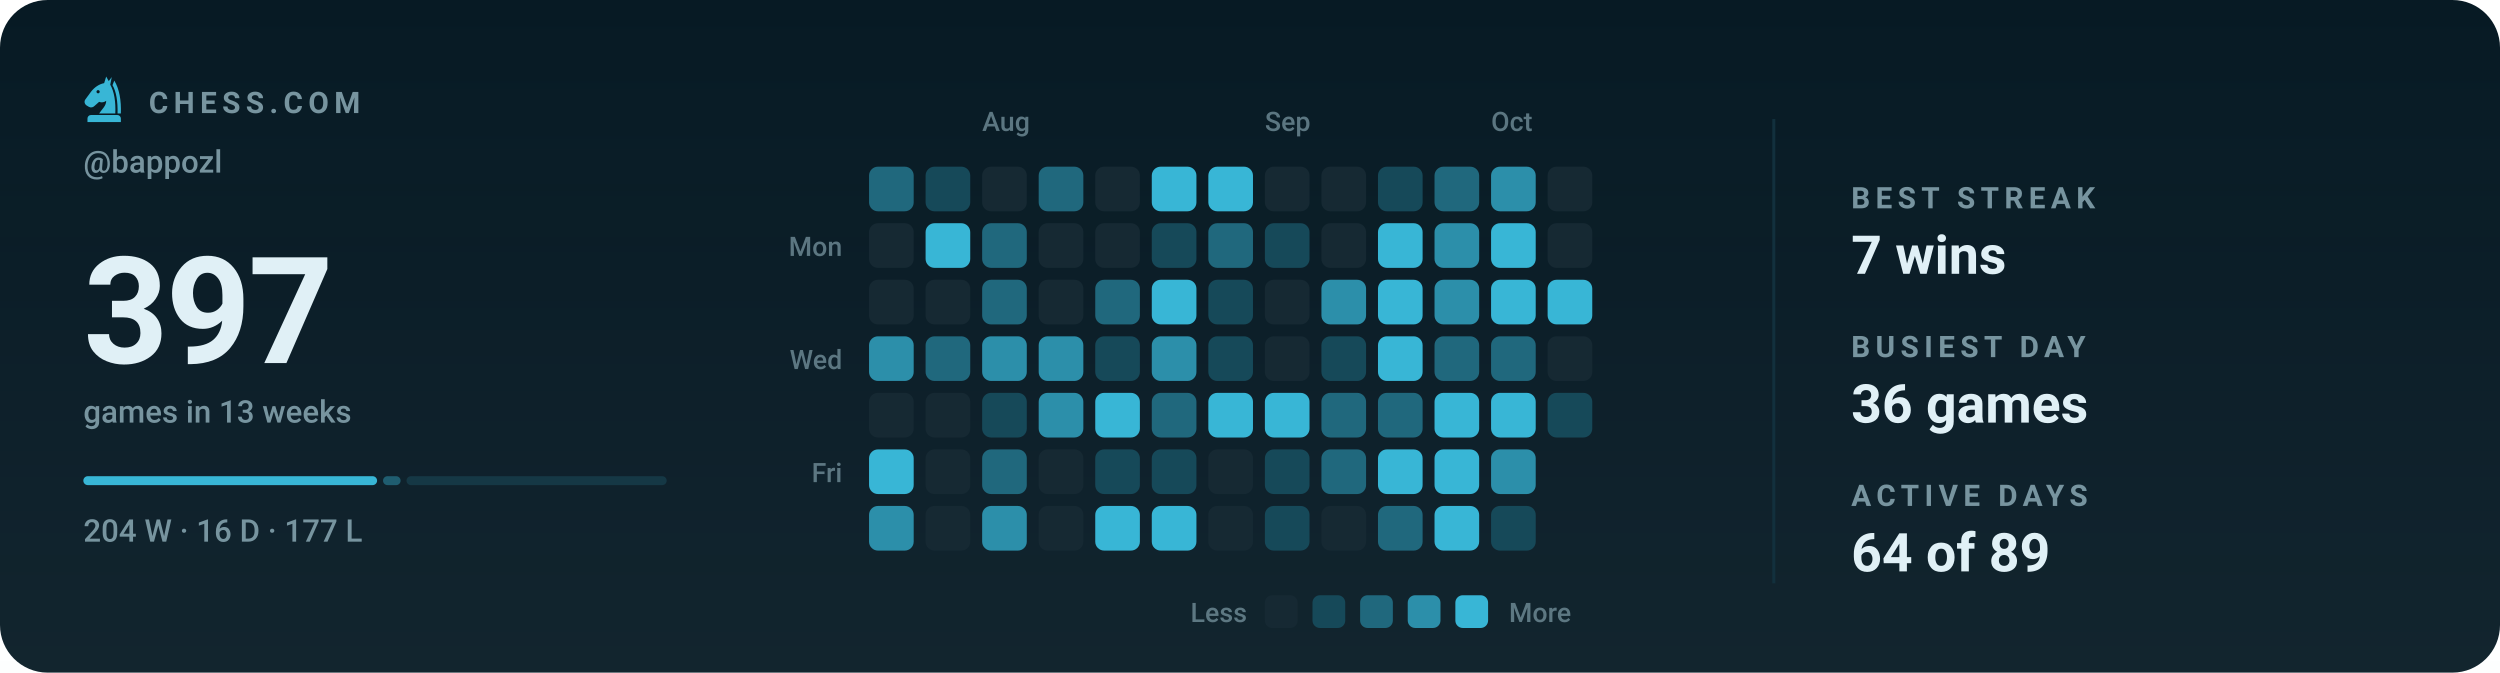
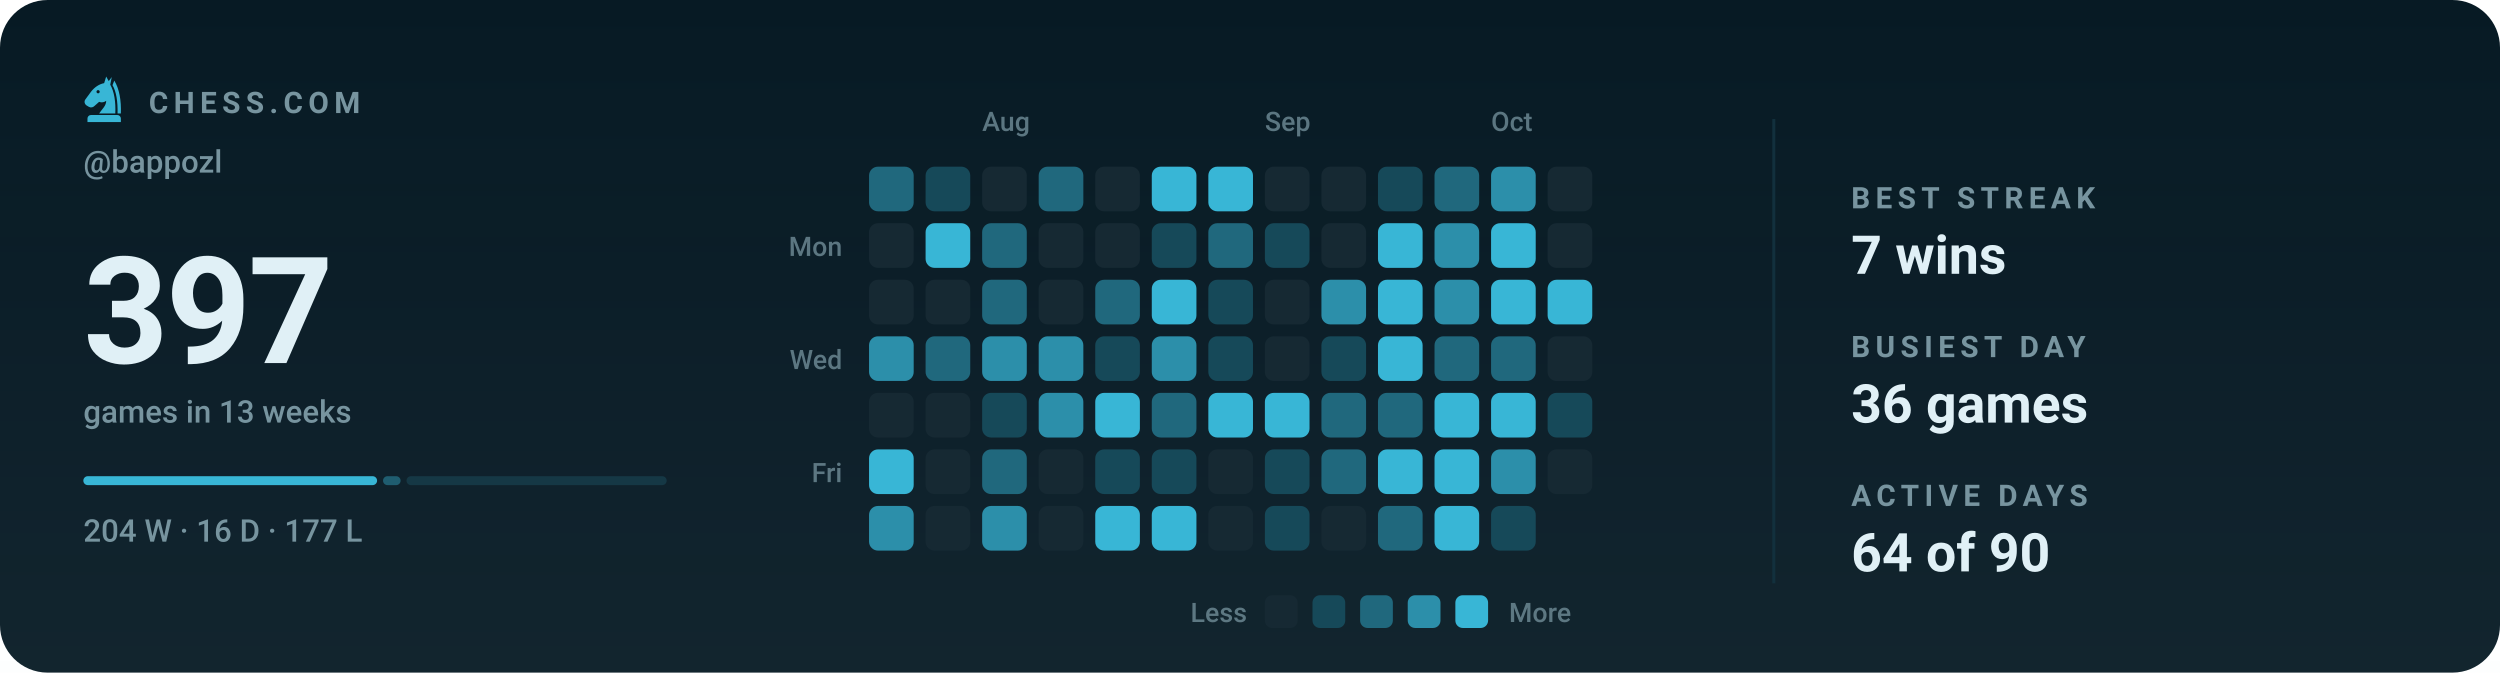
<svg xmlns="http://www.w3.org/2000/svg" viewBox="0 0 840 226" width="840" height="226" role="img" aria-label="Chess.com activity for bappozl: 397 games in the last 13 weeks">
  <style>svg{font-family:-apple-system,BlinkMacSystemFont,'Segoe UI',Roboto,'Helvetica Neue',Arial,sans-serif}text{fill:#e0f0f6;white-space:pre}.bg{fill:#071a24}.acc{fill:#38b6d6}.win{fill:#1baf7a}.draw{fill:#8b8f96}.loss{fill:#d03b3b}.lbl{font-size:10px;font-weight:600;letter-spacing:.18em;fill:#77949f}.cap{font-size:10.5px;font-weight:500;fill:#77949f}.num{font-family:-apple-system,BlinkMacSystemFont,'Segoe UI',Roboto,'Helvetica Neue',Arial,sans-serif;font-weight:700;letter-spacing:-.02em}.tick{font-size:9px;font-weight:500;fill:#77949f;opacity:.75}.dl{font-size:10px;font-weight:600}.rule{stroke:#12303d;stroke-width:1;fill:none}.grid{stroke:#12303d;stroke-width:1;fill:none;opacity:.7}.ln{fill:none;stroke:#38b6d6;stroke-width:2;stroke-linecap:round;stroke-linejoin:round}.ring{stroke:#071a24;stroke-width:2}.hollow{fill:none;stroke-width:1.5}.sq{fill:#e0f0f6;opacity:.035}</style>
  <rect class="bg" width="840" height="226" rx="16" />
  <defs>
    <linearGradient id="gp" x1="0" y1="0" x2="0" y2="1">
      <stop offset="0" stop-color="#e0f0f6" stop-opacity="0" />
      <stop offset="1" stop-color="#e0f0f6" stop-opacity=".05" />
    </linearGradient>
  </defs>
  <rect width="840" height="226" fill="url(#gp)" />
  <g class="acc" transform="translate(26.5,24.7) scale(0.17)">
    <path fill-rule="evenodd" d="M54 6L50 19C40 21 31 27 24 36L13 51C10 55 11 60 15 63L20 66C24 68 28 67 31 64L40 56C45 58 50 57 54 54C54 64 46 70 40 79H72C73 56 70 36 62 22L65 7L59 15zM41.2 36a3.2 3.2 0 1 0-6.4 0 3.2 3.2 0 1 0 6.4 0z" />
    <path d="M70 14C80 30 84 54 83 79H76.5C77 55 74 36 66.5 23z" />
    <path d="M24 82h52a7 7 0 0 1 7 7v7H17v-7a7 7 0 0 1 7-7z" />
  </g>
  <text class="lbl" x="50" y="38">CHESS.COM</text>
  <text class="cap" x="28" y="58">@bappozl</text>
  <text class="num" x="28" y="122" style="font-size:50px">397</text>
  <text class="cap" x="28" y="142">games in 13 weeks</text>
  <rect x="28.0" y="160" width="98.7" height="3" rx="1.5" fill="#38b6d6" opacity="1" />
  <rect x="128.7" y="160" width="5.9" height="3" rx="1.5" fill="#38b6d6" opacity="0.4" />
  <rect x="136.6" y="160" width="87.4" height="3" rx="1.5" fill="#38b6d6" opacity="0.15" />
  <text class="cap" x="28" y="182">204 W · 16 D · 177 L</text>
  <text class="tick" x="330" y="44">Aug</text>
  <text class="tick" x="425" y="44">Sep</text>
  <text class="tick" x="501" y="44">Oct</text>
  <text class="tick" x="283" y="86" text-anchor="end">Mon</text>
  <text class="tick" x="283" y="124" text-anchor="end">Wed</text>
  <text class="tick" x="283" y="162" text-anchor="end">Fri</text>
  <rect x="292" y="56" width="15" height="15" rx="3" fill="#20687d" />
  <rect x="292" y="75" width="15" height="15" rx="3" fill="#162933" />
  <rect x="292" y="94" width="15" height="15" rx="3" fill="#162933" />
  <rect x="292" y="113" width="15" height="15" rx="3" fill="#2c8faa" />
  <rect x="292" y="132" width="15" height="15" rx="3" fill="#162933" />
  <rect x="292" y="151" width="15" height="15" rx="3" fill="#38b6d6" />
  <rect x="292" y="170" width="15" height="15" rx="3" fill="#2c8faa" />
  <rect x="311" y="56" width="15" height="15" rx="3" fill="#164959" />
  <rect x="311" y="75" width="15" height="15" rx="3" fill="#38b6d6" />
  <rect x="311" y="94" width="15" height="15" rx="3" fill="#162933" />
  <rect x="311" y="113" width="15" height="15" rx="3" fill="#20687d" />
  <rect x="311" y="132" width="15" height="15" rx="3" fill="#162933" />
  <rect x="311" y="151" width="15" height="15" rx="3" fill="#162933" />
  <rect x="311" y="170" width="15" height="15" rx="3" fill="#162933" />
  <rect x="330" y="56" width="15" height="15" rx="3" fill="#162933" />
  <rect x="330" y="75" width="15" height="15" rx="3" fill="#20687d" />
  <rect x="330" y="94" width="15" height="15" rx="3" fill="#20687d" />
  <rect x="330" y="113" width="15" height="15" rx="3" fill="#2c8faa" />
  <rect x="330" y="132" width="15" height="15" rx="3" fill="#164959" />
  <rect x="330" y="151" width="15" height="15" rx="3" fill="#20687d" />
  <rect x="330" y="170" width="15" height="15" rx="3" fill="#2c8faa" />
  <rect x="349" y="56" width="15" height="15" rx="3" fill="#20687d" />
  <rect x="349" y="75" width="15" height="15" rx="3" fill="#162933" />
  <rect x="349" y="94" width="15" height="15" rx="3" fill="#162933" />
  <rect x="349" y="113" width="15" height="15" rx="3" fill="#2c8faa" />
  <rect x="349" y="132" width="15" height="15" rx="3" fill="#2c8faa" />
  <rect x="349" y="151" width="15" height="15" rx="3" fill="#162933" />
  <rect x="349" y="170" width="15" height="15" rx="3" fill="#162933" />
  <rect x="368" y="56" width="15" height="15" rx="3" fill="#162933" />
  <rect x="368" y="75" width="15" height="15" rx="3" fill="#162933" />
  <rect x="368" y="94" width="15" height="15" rx="3" fill="#20687d" />
  <rect x="368" y="113" width="15" height="15" rx="3" fill="#164959" />
  <rect x="368" y="132" width="15" height="15" rx="3" fill="#38b6d6" />
  <rect x="368" y="151" width="15" height="15" rx="3" fill="#164959" />
  <rect x="368" y="170" width="15" height="15" rx="3" fill="#38b6d6" />
  <rect x="387" y="56" width="15" height="15" rx="3" fill="#38b6d6" />
  <rect x="387" y="75" width="15" height="15" rx="3" fill="#164959" />
  <rect x="387" y="94" width="15" height="15" rx="3" fill="#38b6d6" />
  <rect x="387" y="113" width="15" height="15" rx="3" fill="#2c8faa" />
  <rect x="387" y="132" width="15" height="15" rx="3" fill="#20687d" />
  <rect x="387" y="151" width="15" height="15" rx="3" fill="#164959" />
  <rect x="387" y="170" width="15" height="15" rx="3" fill="#38b6d6" />
  <rect x="406" y="56" width="15" height="15" rx="3" fill="#38b6d6" />
  <rect x="406" y="75" width="15" height="15" rx="3" fill="#20687d" />
  <rect x="406" y="94" width="15" height="15" rx="3" fill="#164959" />
  <rect x="406" y="113" width="15" height="15" rx="3" fill="#164959" />
  <rect x="406" y="132" width="15" height="15" rx="3" fill="#38b6d6" />
  <rect x="406" y="151" width="15" height="15" rx="3" fill="#162933" />
  <rect x="406" y="170" width="15" height="15" rx="3" fill="#162933" />
  <rect x="425" y="56" width="15" height="15" rx="3" fill="#162933" />
  <rect x="425" y="75" width="15" height="15" rx="3" fill="#164959" />
  <rect x="425" y="94" width="15" height="15" rx="3" fill="#162933" />
  <rect x="425" y="113" width="15" height="15" rx="3" fill="#162933" />
  <rect x="425" y="132" width="15" height="15" rx="3" fill="#38b6d6" />
  <rect x="425" y="151" width="15" height="15" rx="3" fill="#164959" />
  <rect x="425" y="170" width="15" height="15" rx="3" fill="#164959" />
  <rect x="444" y="56" width="15" height="15" rx="3" fill="#162933" />
  <rect x="444" y="75" width="15" height="15" rx="3" fill="#162933" />
  <rect x="444" y="94" width="15" height="15" rx="3" fill="#2c8faa" />
  <rect x="444" y="113" width="15" height="15" rx="3" fill="#164959" />
  <rect x="444" y="132" width="15" height="15" rx="3" fill="#20687d" />
  <rect x="444" y="151" width="15" height="15" rx="3" fill="#20687d" />
  <rect x="444" y="170" width="15" height="15" rx="3" fill="#162933" />
  <rect x="463" y="56" width="15" height="15" rx="3" fill="#164959" />
  <rect x="463" y="75" width="15" height="15" rx="3" fill="#38b6d6" />
  <rect x="463" y="94" width="15" height="15" rx="3" fill="#38b6d6" />
  <rect x="463" y="113" width="15" height="15" rx="3" fill="#38b6d6" />
  <rect x="463" y="132" width="15" height="15" rx="3" fill="#20687d" />
  <rect x="463" y="151" width="15" height="15" rx="3" fill="#38b6d6" />
  <rect x="463" y="170" width="15" height="15" rx="3" fill="#20687d" />
  <rect x="482" y="56" width="15" height="15" rx="3" fill="#20687d" />
  <rect x="482" y="75" width="15" height="15" rx="3" fill="#2c8faa" />
  <rect x="482" y="94" width="15" height="15" rx="3" fill="#2c8faa" />
  <rect x="482" y="113" width="15" height="15" rx="3" fill="#20687d" />
  <rect x="482" y="132" width="15" height="15" rx="3" fill="#38b6d6" />
  <rect x="482" y="151" width="15" height="15" rx="3" fill="#38b6d6" />
  <rect x="482" y="170" width="15" height="15" rx="3" fill="#38b6d6" />
  <rect x="501" y="56" width="15" height="15" rx="3" fill="#2c8faa" />
  <rect x="501" y="75" width="15" height="15" rx="3" fill="#38b6d6" />
  <rect x="501" y="94" width="15" height="15" rx="3" fill="#38b6d6" />
  <rect x="501" y="113" width="15" height="15" rx="3" fill="#20687d" />
  <rect x="501" y="132" width="15" height="15" rx="3" fill="#38b6d6" />
  <rect x="501" y="151" width="15" height="15" rx="3" fill="#2c8faa" />
  <rect x="501" y="170" width="15" height="15" rx="3" fill="#164959" />
  <rect x="520" y="56" width="15" height="15" rx="3" fill="#162933" />
  <rect x="520" y="75" width="15" height="15" rx="3" fill="#162933" />
  <rect x="520" y="94" width="15" height="15" rx="3" fill="#38b6d6" />
  <rect x="520" y="113" width="15" height="15" rx="3" fill="#162933" />
  <rect x="520" y="132" width="15" height="15" rx="3" fill="#164959" />
+   <rect x="520" y="151" width="15" height="15" rx="3" fill="#162933" />
  <text class="tick" x="419" y="209" text-anchor="end">Less</text>
  <rect x="425" y="200" width="11" height="11" rx="2.5" fill="#162933" />
  <rect x="441" y="200" width="11" height="11" rx="2.5" fill="#164959" />
  <rect x="457" y="200" width="11" height="11" rx="2.5" fill="#20687d" />
  <rect x="473" y="200" width="11" height="11" rx="2.5" fill="#2c8faa" />
  <rect x="489" y="200" width="11" height="11" rx="2.5" fill="#38b6d6" />
  <text class="tick" x="507" y="209">More</text>
  <line class="rule" x1="596" y1="40" x2="596" y2="196" />
  <text class="lbl" x="622" y="70">BEST STREAK</text>
  <text x="622" y="92" style="font-size:18px;font-weight:600">7 wins</text>
  <text class="lbl" x="622" y="120">BUSIEST DAY</text>
  <text x="622" y="142" style="font-size:18px;font-weight:600">36 games</text>
  <text class="lbl" x="622" y="170">ACTIVE DAYS</text>
-   <text x="622" y="192" style="font-size:18px;font-weight:600">64 of 89</text>
+   <text x="622" y="192" style="font-size:18px;font-weight:600">64 of 90</text>
</svg>
